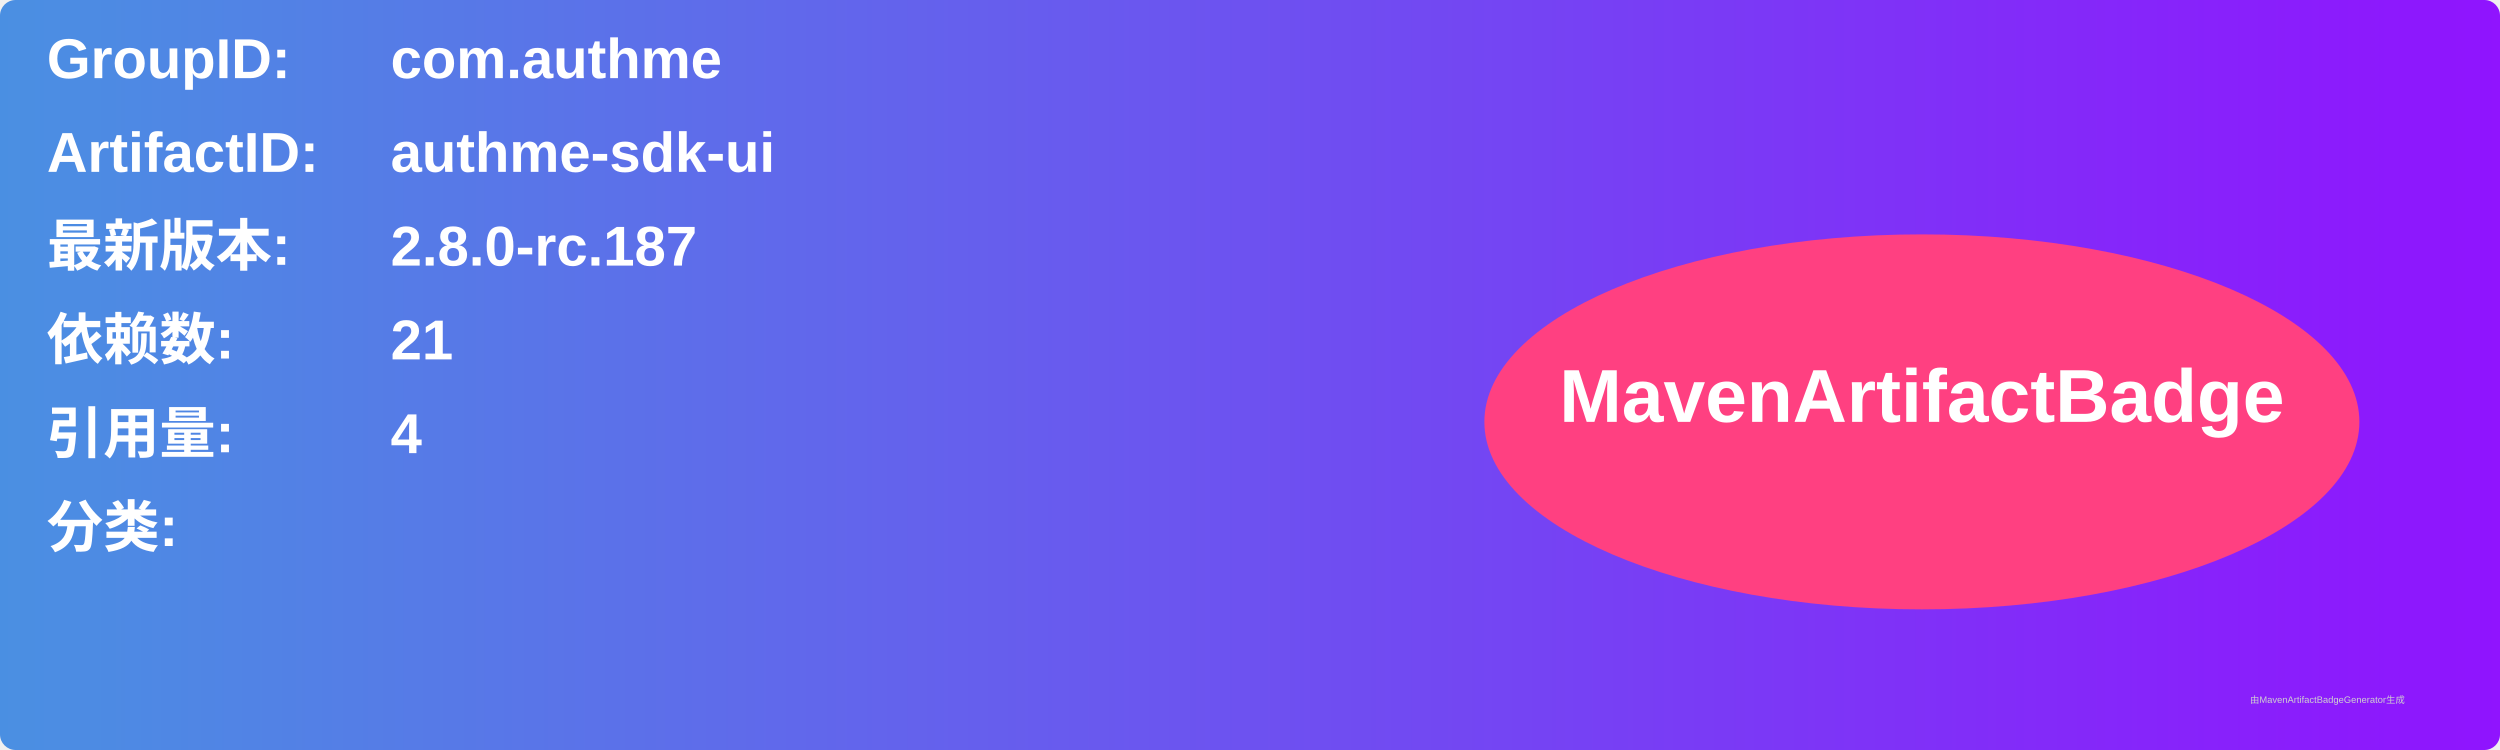
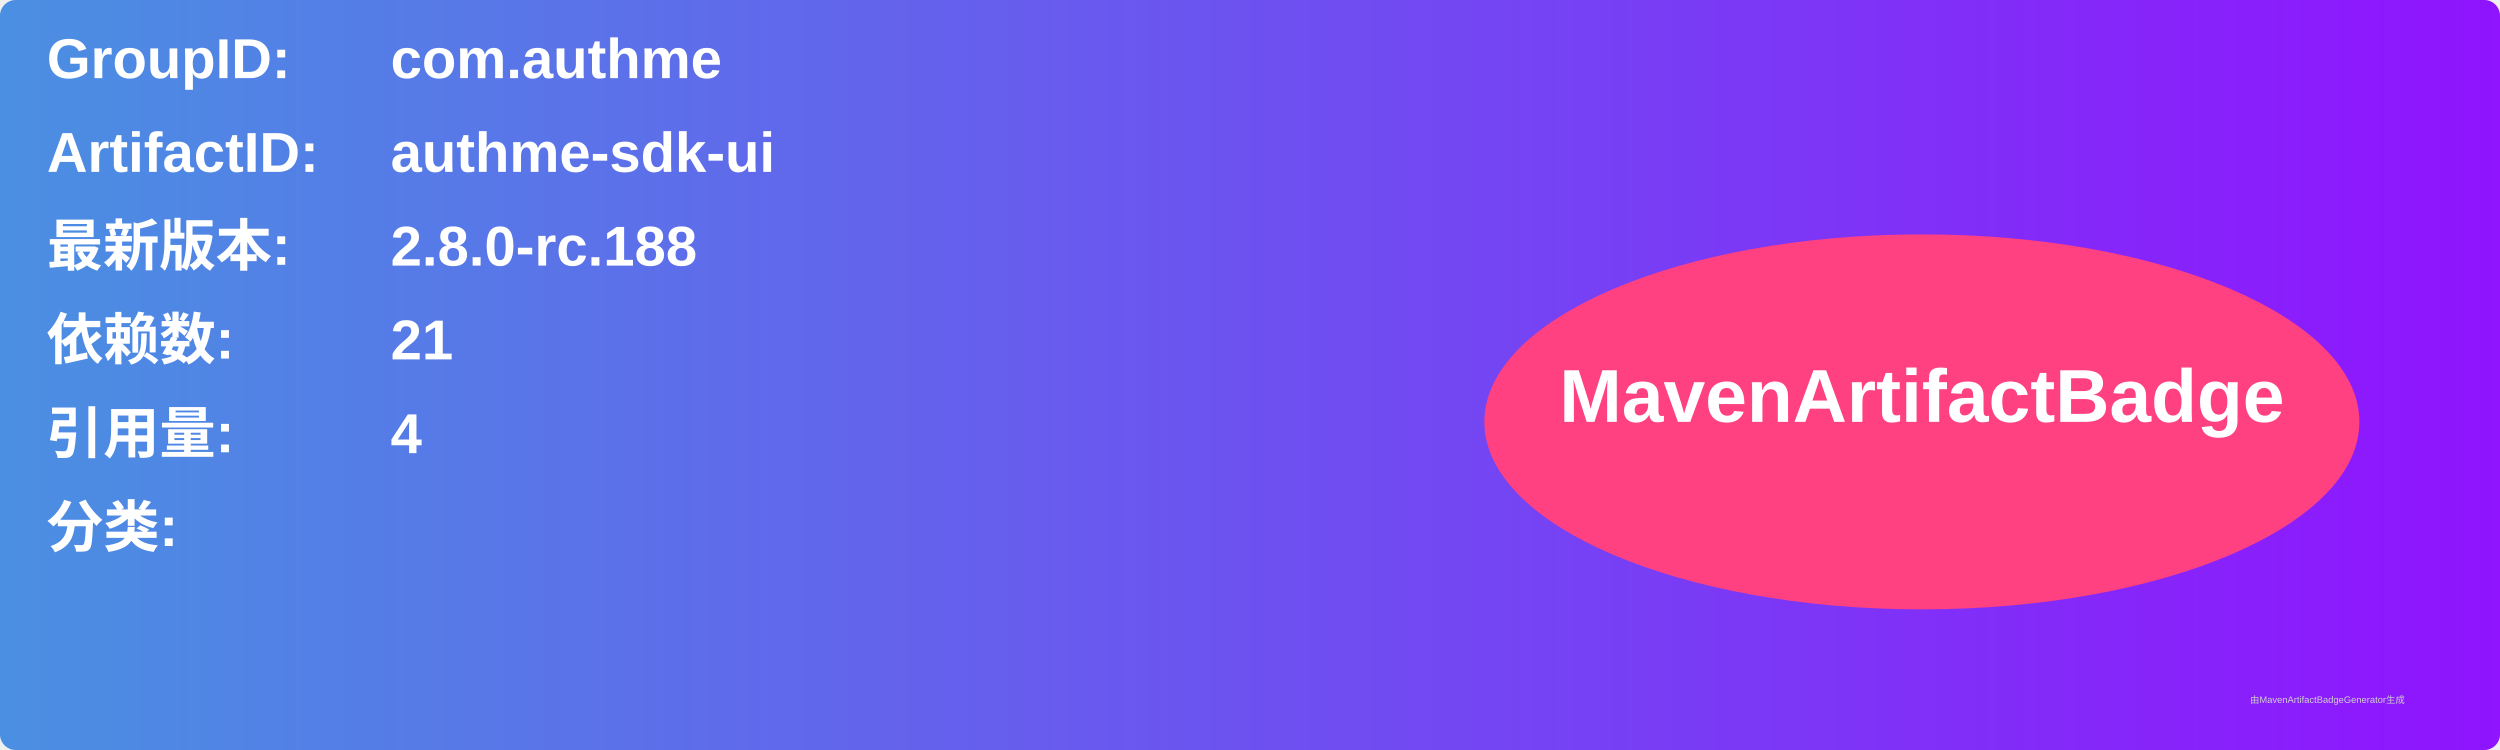
<svg xmlns="http://www.w3.org/2000/svg" width="800" height="240" viewBox="0 0 800 240">
  <linearGradient id="grad" x1="0%" y1="0%" x2="100%" y2="0%">
    <stop offset="0%" stop-color="#4a90e2" />
    <stop offset="100%" stop-color="#9013fe" />
  </linearGradient>
  <rect width="100%" height="100%" rx="5" ry="5" fill="url(#grad)" />
  <g transform="translate(15, 15)">
    <text x="0" y="10" font-family="Arial" font-size="18" fill="white" font-weight="bold" width="260">GroupID:</text>
    <text x="110" y="10" font-family="Arial" font-size="18" fill="white" font-weight="bold" width="460">com.authme</text>
    <text x="0" y="40" font-family="Arial" font-size="18" fill="white" font-weight="bold" width="260">ArtifactID:</text>
    <text x="110" y="40" font-family="Arial" font-size="18" fill="white" font-weight="bold" width="460">authme-sdk-ui</text>
    <text x="0" y="70" font-family="Arial" font-size="18" fill="white" font-weight="bold">最新版本:</text>
    <text x="110" y="70" font-family="Arial" font-size="18" fill="white" font-weight="bold">
-       <tspan font-weight="bold">2.8.0-rc.187</tspan>
+       <tspan font-weight="bold">2.8.0-rc.188</tspan>
    </text>
    <text x="0" y="100" font-family="Arial" font-size="18" fill="white" font-weight="bold">依赖数: </text>
    <text x="110" y="100" font-family="Arial" font-size="18" fill="white">
      <tspan font-weight="bold">21</tspan>
    </text>
    <text x="0" y="130" font-family="Arial" font-size="18" fill="white" font-weight="bold">引用量: </text>
    <text x="110" y="130" font-family="Arial" font-size="18" fill="white">
      <tspan font-weight="bold">4</tspan>
    </text>
    <text x="0" y="160" font-family="Arial" font-size="18" fill="white" font-weight="bold">分类:</text>
    <text x="10" y="190" font-family="Arial" font-size="10" fill="white">
      <tspan font-weight="bold" />
    </text>
    <ellipse cx="600" cy="120" rx="140" ry="60" fill="#ff4081" />
    <text x="600" y="120" text-anchor="middle" font-family="Arial" font-size="24" fill="white" font-weight="bold">MavenArtifactBadge</text>
  </g>
  <text x="720" y="225" font-family="Arial" font-size="3" fill="#d0d0d0">由MavenArtifactBadgeGenerator生成</text>
</svg>
